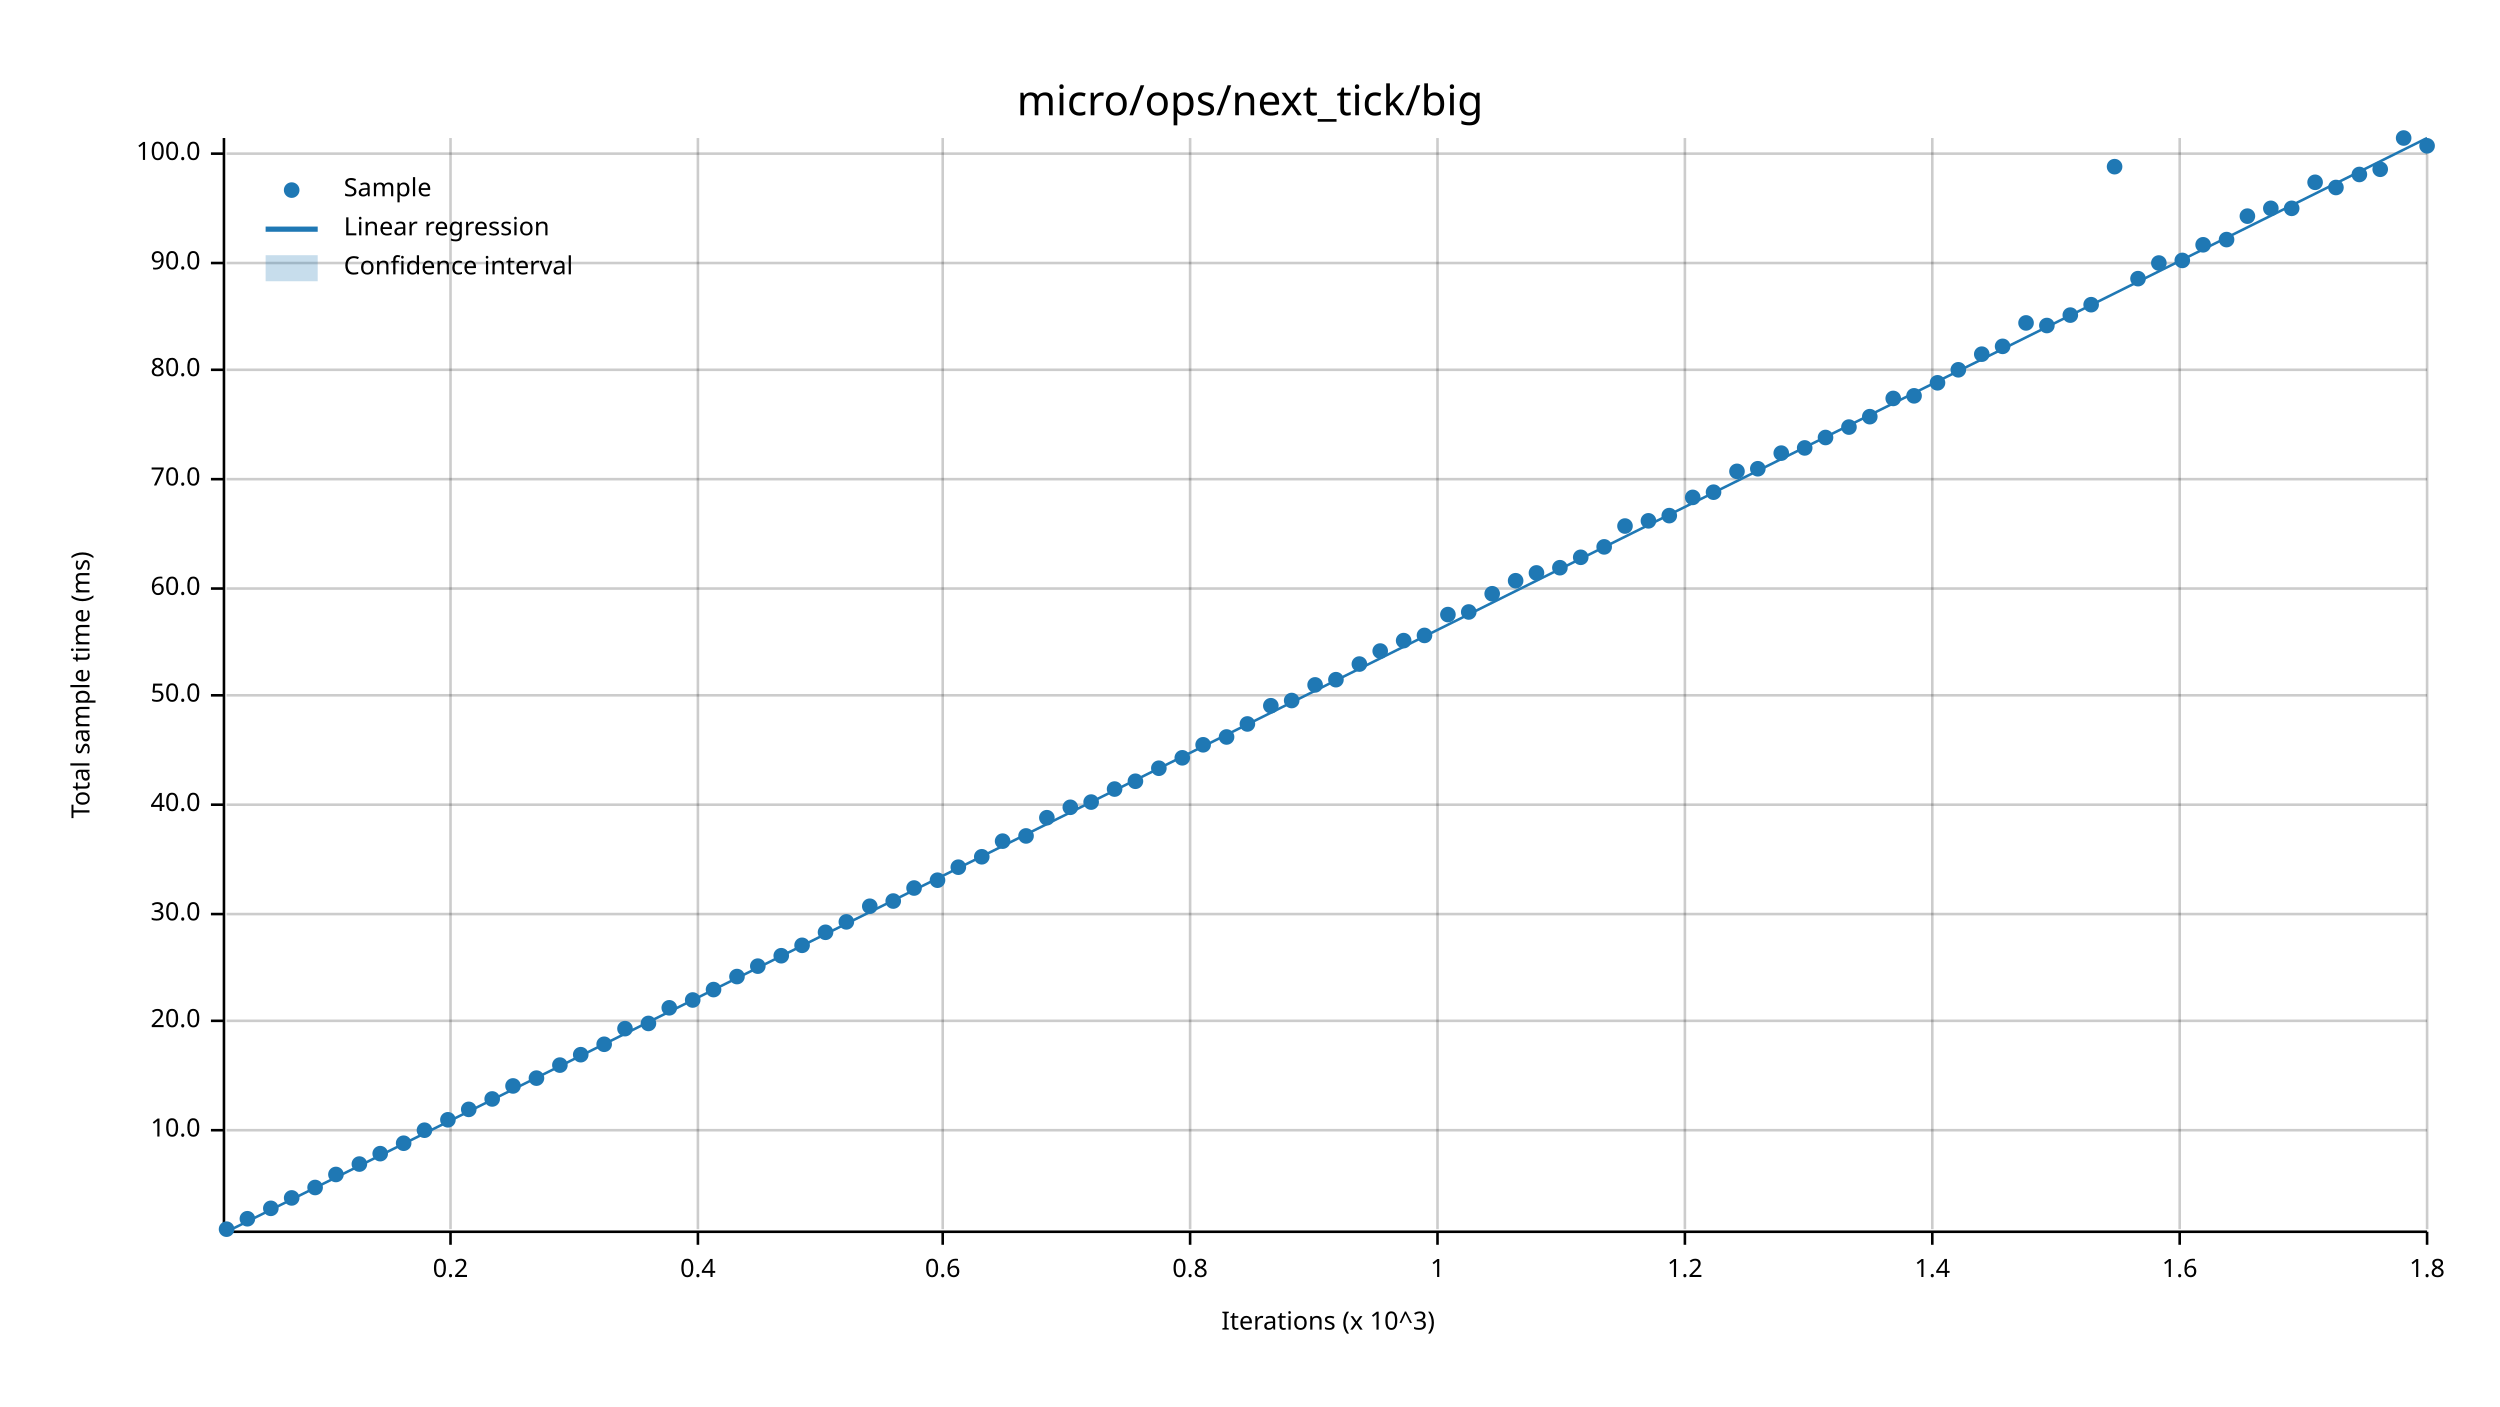
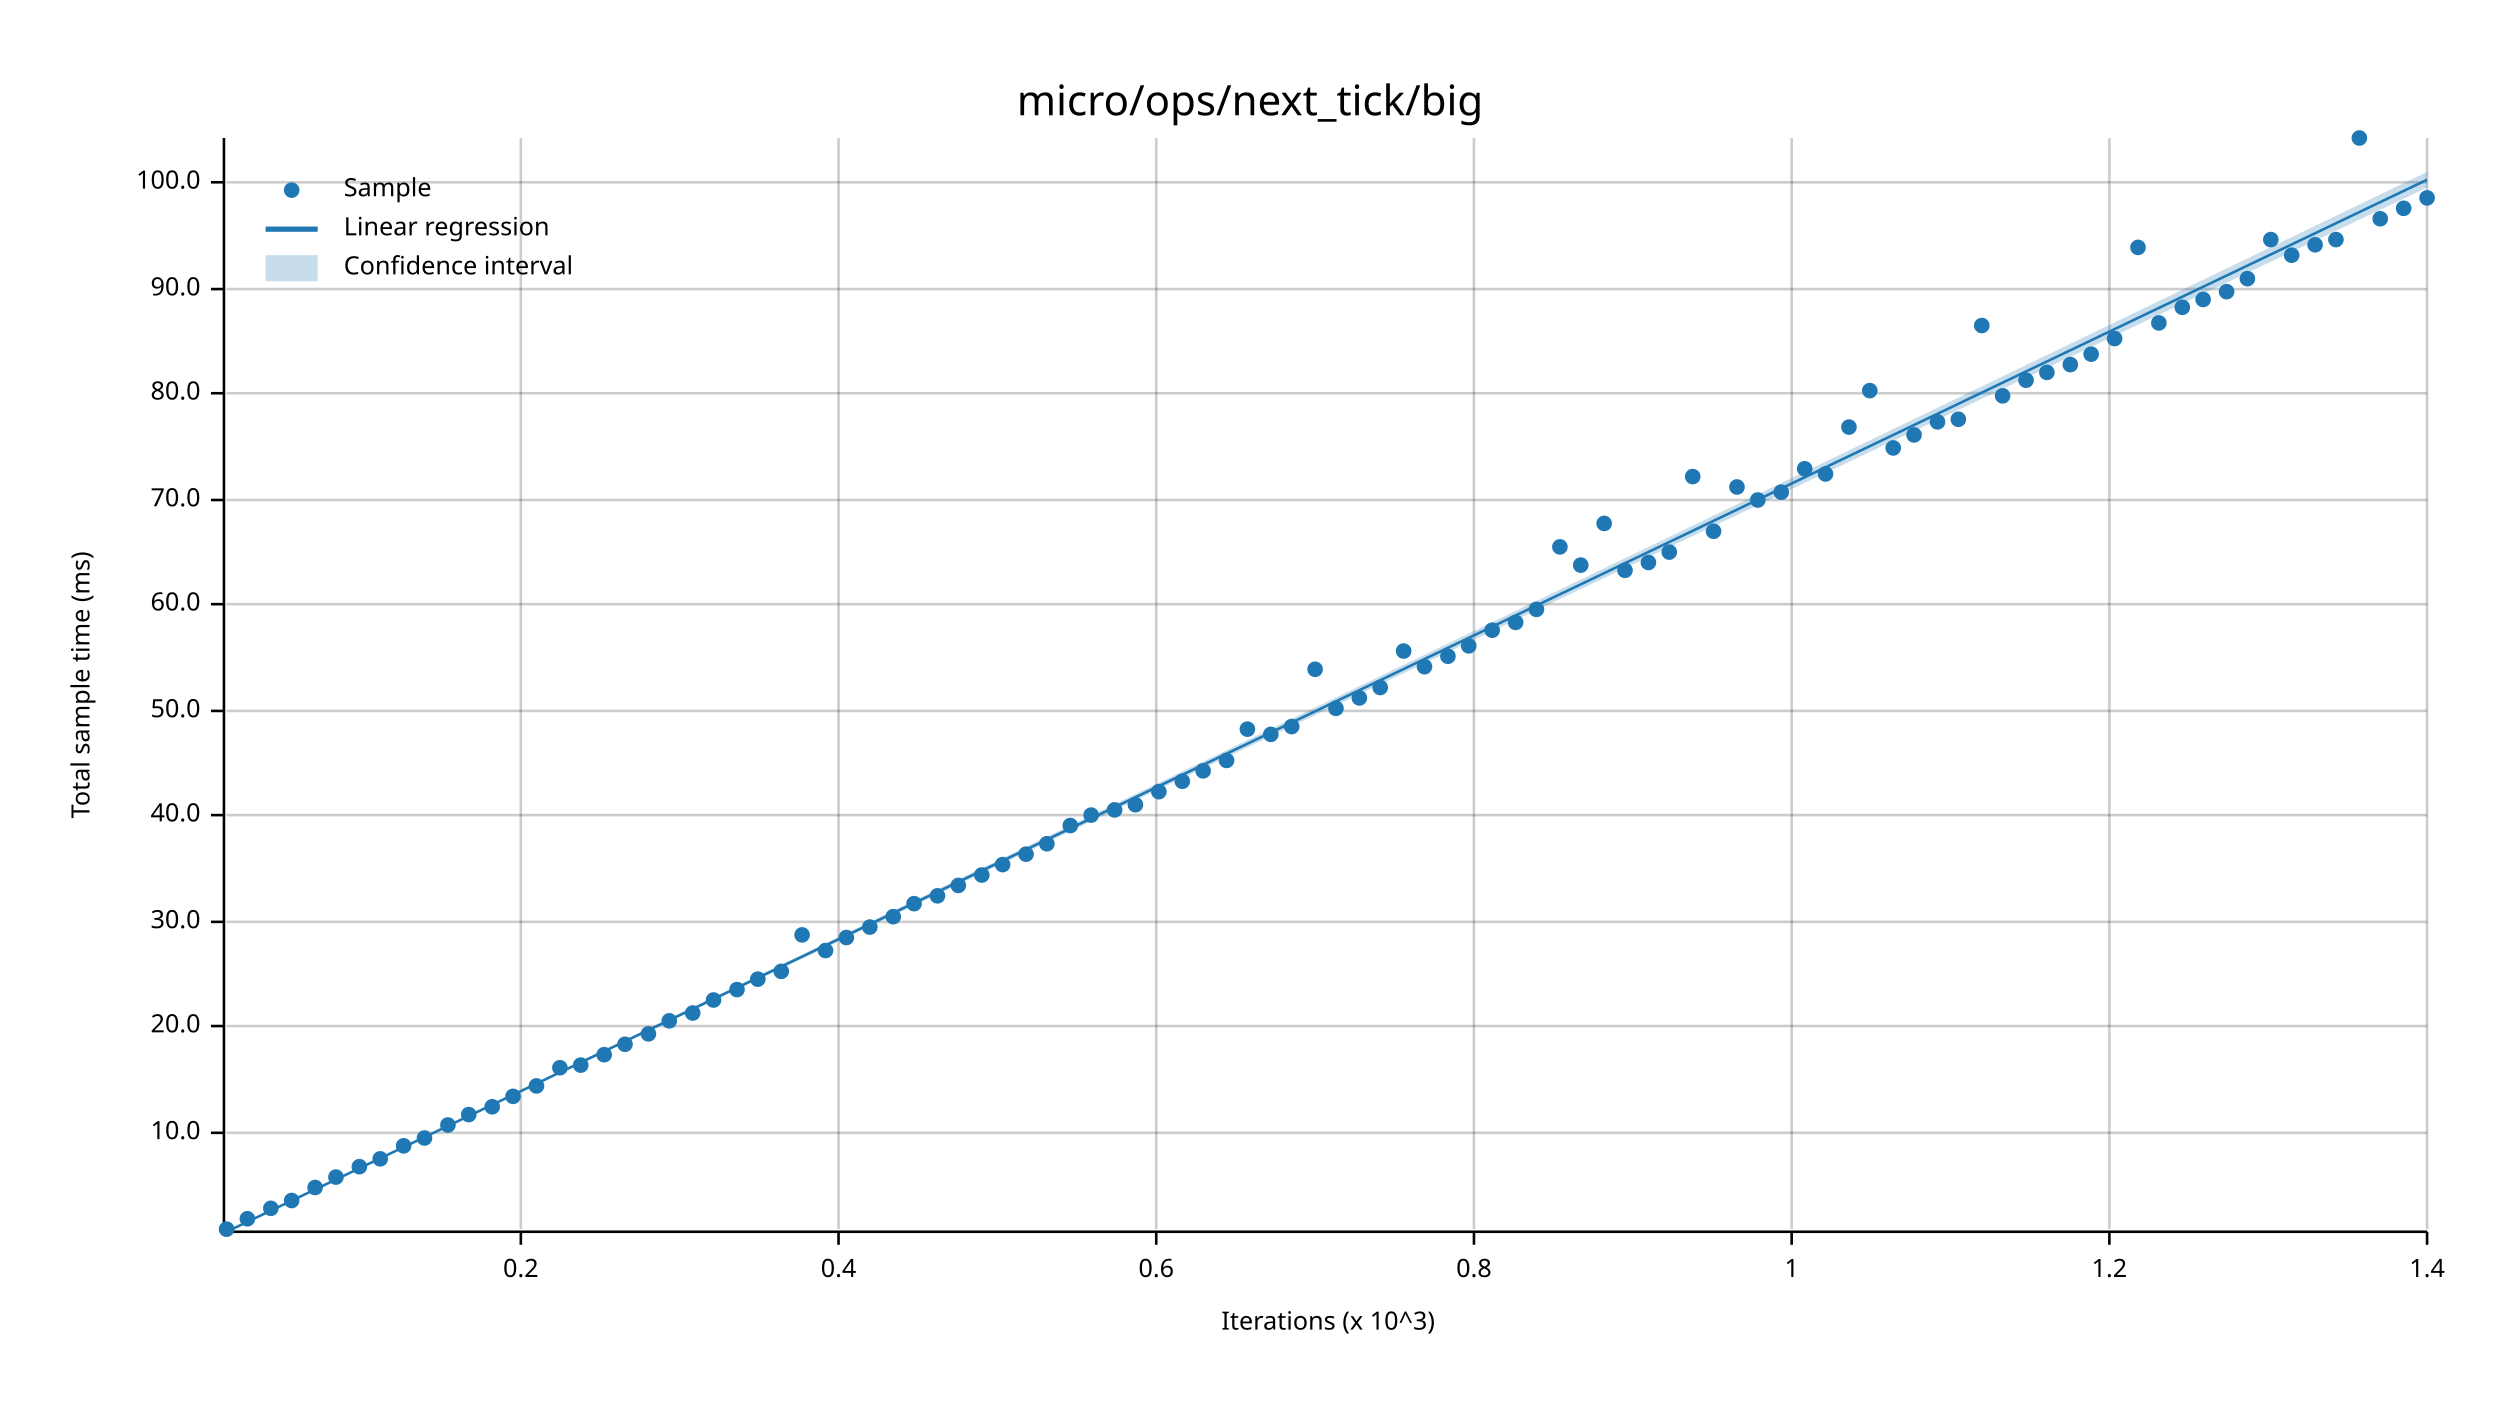
<svg xmlns="http://www.w3.org/2000/svg" width="960" height="540" viewBox="0 0 960 540">
  <text x="480" y="32" dy="0.76em" text-anchor="middle" font-family="sans-serif" font-size="16.129" opacity="1" fill="#000000">
micro/ops/next_tick/big
</text>
  <text x="27" y="263" dy="0.76em" text-anchor="middle" font-family="sans-serif" font-size="9.677" opacity="1" fill="#000000" transform="rotate(270, 27, 263)">
Total sample time (ms)
</text>
  <text x="510" y="513" dy="-0.5ex" text-anchor="middle" font-family="sans-serif" font-size="9.677" opacity="1" fill="#000000">
Iterations (x 10^3)
</text>
-   <line opacity="0.2" stroke="#000000" stroke-width="1" x1="173" y1="472" x2="173" y2="53" />
-   <line opacity="0.2" stroke="#000000" stroke-width="1" x1="268" y1="472" x2="268" y2="53" />
-   <line opacity="0.2" stroke="#000000" stroke-width="1" x1="362" y1="472" x2="362" y2="53" />
-   <line opacity="0.2" stroke="#000000" stroke-width="1" x1="457" y1="472" x2="457" y2="53" />
-   <line opacity="0.2" stroke="#000000" stroke-width="1" x1="552" y1="472" x2="552" y2="53" />
-   <line opacity="0.2" stroke="#000000" stroke-width="1" x1="647" y1="472" x2="647" y2="53" />
-   <line opacity="0.2" stroke="#000000" stroke-width="1" x1="742" y1="472" x2="742" y2="53" />
-   <line opacity="0.2" stroke="#000000" stroke-width="1" x1="837" y1="472" x2="837" y2="53" />
+   <line opacity="0.2" stroke="#000000" stroke-width="1" x1="200" y1="472" x2="200" y2="53" />
+   <line opacity="0.2" stroke="#000000" stroke-width="1" x1="322" y1="472" x2="322" y2="53" />
+   <line opacity="0.2" stroke="#000000" stroke-width="1" x1="444" y1="472" x2="444" y2="53" />
+   <line opacity="0.2" stroke="#000000" stroke-width="1" x1="566" y1="472" x2="566" y2="53" />
+   <line opacity="0.2" stroke="#000000" stroke-width="1" x1="688" y1="472" x2="688" y2="53" />
+   <line opacity="0.2" stroke="#000000" stroke-width="1" x1="810" y1="472" x2="810" y2="53" />
  <line opacity="0.2" stroke="#000000" stroke-width="1" x1="932" y1="472" x2="932" y2="53" />
-   <line opacity="0.2" stroke="#000000" stroke-width="1" x1="87" y1="434" x2="932" y2="434" />
-   <line opacity="0.2" stroke="#000000" stroke-width="1" x1="87" y1="392" x2="932" y2="392" />
-   <line opacity="0.2" stroke="#000000" stroke-width="1" x1="87" y1="351" x2="932" y2="351" />
-   <line opacity="0.2" stroke="#000000" stroke-width="1" x1="87" y1="309" x2="932" y2="309" />
-   <line opacity="0.2" stroke="#000000" stroke-width="1" x1="87" y1="267" x2="932" y2="267" />
-   <line opacity="0.2" stroke="#000000" stroke-width="1" x1="87" y1="226" x2="932" y2="226" />
-   <line opacity="0.2" stroke="#000000" stroke-width="1" x1="87" y1="184" x2="932" y2="184" />
-   <line opacity="0.2" stroke="#000000" stroke-width="1" x1="87" y1="142" x2="932" y2="142" />
-   <line opacity="0.2" stroke="#000000" stroke-width="1" x1="87" y1="101" x2="932" y2="101" />
-   <line opacity="0.2" stroke="#000000" stroke-width="1" x1="87" y1="59" x2="932" y2="59" />
+   <line opacity="0.2" stroke="#000000" stroke-width="1" x1="87" y1="435" x2="932" y2="435" />
+   <line opacity="0.2" stroke="#000000" stroke-width="1" x1="87" y1="394" x2="932" y2="394" />
+   <line opacity="0.2" stroke="#000000" stroke-width="1" x1="87" y1="354" x2="932" y2="354" />
+   <line opacity="0.2" stroke="#000000" stroke-width="1" x1="87" y1="313" x2="932" y2="313" />
+   <line opacity="0.2" stroke="#000000" stroke-width="1" x1="87" y1="273" x2="932" y2="273" />
+   <line opacity="0.2" stroke="#000000" stroke-width="1" x1="87" y1="232" x2="932" y2="232" />
+   <line opacity="0.2" stroke="#000000" stroke-width="1" x1="87" y1="192" x2="932" y2="192" />
+   <line opacity="0.2" stroke="#000000" stroke-width="1" x1="87" y1="151" x2="932" y2="151" />
+   <line opacity="0.2" stroke="#000000" stroke-width="1" x1="87" y1="111" x2="932" y2="111" />
+   <line opacity="0.2" stroke="#000000" stroke-width="1" x1="87" y1="70" x2="932" y2="70" />
  <polyline fill="none" opacity="1" stroke="#000000" stroke-width="1" points="86,53 86,472 " />
-   <text x="77" y="434" dy="0.5ex" text-anchor="end" font-family="sans-serif" font-size="9.677" opacity="1" fill="#000000">
+   <text x="77" y="435" dy="0.5ex" text-anchor="end" font-family="sans-serif" font-size="9.677" opacity="1" fill="#000000">
10.0
</text>
-   <polyline fill="none" opacity="1" stroke="#000000" stroke-width="1" points="81,434 86,434 " />
-   <text x="77" y="392" dy="0.5ex" text-anchor="end" font-family="sans-serif" font-size="9.677" opacity="1" fill="#000000">
+   <polyline fill="none" opacity="1" stroke="#000000" stroke-width="1" points="81,435 86,435 " />
+   <text x="77" y="394" dy="0.5ex" text-anchor="end" font-family="sans-serif" font-size="9.677" opacity="1" fill="#000000">
20.0
</text>
-   <polyline fill="none" opacity="1" stroke="#000000" stroke-width="1" points="81,392 86,392 " />
-   <text x="77" y="351" dy="0.5ex" text-anchor="end" font-family="sans-serif" font-size="9.677" opacity="1" fill="#000000">
+   <polyline fill="none" opacity="1" stroke="#000000" stroke-width="1" points="81,394 86,394 " />
+   <text x="77" y="354" dy="0.5ex" text-anchor="end" font-family="sans-serif" font-size="9.677" opacity="1" fill="#000000">
30.0
</text>
-   <polyline fill="none" opacity="1" stroke="#000000" stroke-width="1" points="81,351 86,351 " />
-   <text x="77" y="309" dy="0.5ex" text-anchor="end" font-family="sans-serif" font-size="9.677" opacity="1" fill="#000000">
+   <polyline fill="none" opacity="1" stroke="#000000" stroke-width="1" points="81,354 86,354 " />
+   <text x="77" y="313" dy="0.5ex" text-anchor="end" font-family="sans-serif" font-size="9.677" opacity="1" fill="#000000">
40.0
</text>
-   <polyline fill="none" opacity="1" stroke="#000000" stroke-width="1" points="81,309 86,309 " />
-   <text x="77" y="267" dy="0.5ex" text-anchor="end" font-family="sans-serif" font-size="9.677" opacity="1" fill="#000000">
+   <polyline fill="none" opacity="1" stroke="#000000" stroke-width="1" points="81,313 86,313 " />
+   <text x="77" y="273" dy="0.5ex" text-anchor="end" font-family="sans-serif" font-size="9.677" opacity="1" fill="#000000">
50.0
</text>
-   <polyline fill="none" opacity="1" stroke="#000000" stroke-width="1" points="81,267 86,267 " />
-   <text x="77" y="226" dy="0.5ex" text-anchor="end" font-family="sans-serif" font-size="9.677" opacity="1" fill="#000000">
+   <polyline fill="none" opacity="1" stroke="#000000" stroke-width="1" points="81,273 86,273 " />
+   <text x="77" y="232" dy="0.5ex" text-anchor="end" font-family="sans-serif" font-size="9.677" opacity="1" fill="#000000">
60.0
</text>
-   <polyline fill="none" opacity="1" stroke="#000000" stroke-width="1" points="81,226 86,226 " />
-   <text x="77" y="184" dy="0.5ex" text-anchor="end" font-family="sans-serif" font-size="9.677" opacity="1" fill="#000000">
+   <polyline fill="none" opacity="1" stroke="#000000" stroke-width="1" points="81,232 86,232 " />
+   <text x="77" y="192" dy="0.5ex" text-anchor="end" font-family="sans-serif" font-size="9.677" opacity="1" fill="#000000">
70.0
</text>
-   <polyline fill="none" opacity="1" stroke="#000000" stroke-width="1" points="81,184 86,184 " />
-   <text x="77" y="142" dy="0.5ex" text-anchor="end" font-family="sans-serif" font-size="9.677" opacity="1" fill="#000000">
+   <polyline fill="none" opacity="1" stroke="#000000" stroke-width="1" points="81,192 86,192 " />
+   <text x="77" y="151" dy="0.5ex" text-anchor="end" font-family="sans-serif" font-size="9.677" opacity="1" fill="#000000">
80.0
</text>
-   <polyline fill="none" opacity="1" stroke="#000000" stroke-width="1" points="81,142 86,142 " />
-   <text x="77" y="101" dy="0.5ex" text-anchor="end" font-family="sans-serif" font-size="9.677" opacity="1" fill="#000000">
+   <polyline fill="none" opacity="1" stroke="#000000" stroke-width="1" points="81,151 86,151 " />
+   <text x="77" y="111" dy="0.5ex" text-anchor="end" font-family="sans-serif" font-size="9.677" opacity="1" fill="#000000">
90.0
</text>
-   <polyline fill="none" opacity="1" stroke="#000000" stroke-width="1" points="81,101 86,101 " />
-   <text x="77" y="59" dy="0.5ex" text-anchor="end" font-family="sans-serif" font-size="9.677" opacity="1" fill="#000000">
+   <polyline fill="none" opacity="1" stroke="#000000" stroke-width="1" points="81,111 86,111 " />
+   <text x="77" y="70" dy="0.5ex" text-anchor="end" font-family="sans-serif" font-size="9.677" opacity="1" fill="#000000">
100.0
</text>
-   <polyline fill="none" opacity="1" stroke="#000000" stroke-width="1" points="81,59 86,59 " />
+   <polyline fill="none" opacity="1" stroke="#000000" stroke-width="1" points="81,70 86,70 " />
  <polyline fill="none" opacity="1" stroke="#000000" stroke-width="1" points="87,473 932,473 " />
-   <text x="173" y="483" dy="0.76em" text-anchor="middle" font-family="sans-serif" font-size="9.677" opacity="1" fill="#000000">
+   <text x="200" y="483" dy="0.76em" text-anchor="middle" font-family="sans-serif" font-size="9.677" opacity="1" fill="#000000">
0.2
</text>
-   <polyline fill="none" opacity="1" stroke="#000000" stroke-width="1" points="173,473 173,478 " />
-   <text x="268" y="483" dy="0.76em" text-anchor="middle" font-family="sans-serif" font-size="9.677" opacity="1" fill="#000000">
+   <polyline fill="none" opacity="1" stroke="#000000" stroke-width="1" points="200,473 200,478 " />
+   <text x="322" y="483" dy="0.76em" text-anchor="middle" font-family="sans-serif" font-size="9.677" opacity="1" fill="#000000">
0.4
</text>
-   <polyline fill="none" opacity="1" stroke="#000000" stroke-width="1" points="268,473 268,478 " />
-   <text x="362" y="483" dy="0.76em" text-anchor="middle" font-family="sans-serif" font-size="9.677" opacity="1" fill="#000000">
+   <polyline fill="none" opacity="1" stroke="#000000" stroke-width="1" points="322,473 322,478 " />
+   <text x="444" y="483" dy="0.76em" text-anchor="middle" font-family="sans-serif" font-size="9.677" opacity="1" fill="#000000">
0.6
</text>
-   <polyline fill="none" opacity="1" stroke="#000000" stroke-width="1" points="362,473 362,478 " />
-   <text x="457" y="483" dy="0.76em" text-anchor="middle" font-family="sans-serif" font-size="9.677" opacity="1" fill="#000000">
+   <polyline fill="none" opacity="1" stroke="#000000" stroke-width="1" points="444,473 444,478 " />
+   <text x="566" y="483" dy="0.76em" text-anchor="middle" font-family="sans-serif" font-size="9.677" opacity="1" fill="#000000">
0.8
</text>
-   <polyline fill="none" opacity="1" stroke="#000000" stroke-width="1" points="457,473 457,478 " />
-   <text x="552" y="483" dy="0.76em" text-anchor="middle" font-family="sans-serif" font-size="9.677" opacity="1" fill="#000000">
+   <polyline fill="none" opacity="1" stroke="#000000" stroke-width="1" points="566,473 566,478 " />
+   <text x="688" y="483" dy="0.76em" text-anchor="middle" font-family="sans-serif" font-size="9.677" opacity="1" fill="#000000">
1
</text>
-   <polyline fill="none" opacity="1" stroke="#000000" stroke-width="1" points="552,473 552,478 " />
-   <text x="647" y="483" dy="0.76em" text-anchor="middle" font-family="sans-serif" font-size="9.677" opacity="1" fill="#000000">
+   <polyline fill="none" opacity="1" stroke="#000000" stroke-width="1" points="688,473 688,478 " />
+   <text x="810" y="483" dy="0.76em" text-anchor="middle" font-family="sans-serif" font-size="9.677" opacity="1" fill="#000000">
1.2
</text>
-   <polyline fill="none" opacity="1" stroke="#000000" stroke-width="1" points="647,473 647,478 " />
-   <text x="742" y="483" dy="0.76em" text-anchor="middle" font-family="sans-serif" font-size="9.677" opacity="1" fill="#000000">
+   <polyline fill="none" opacity="1" stroke="#000000" stroke-width="1" points="810,473 810,478 " />
+   <text x="932" y="483" dy="0.76em" text-anchor="middle" font-family="sans-serif" font-size="9.677" opacity="1" fill="#000000">
1.4
- </text>
-   <polyline fill="none" opacity="1" stroke="#000000" stroke-width="1" points="742,473 742,478 " />
-   <text x="837" y="483" dy="0.76em" text-anchor="middle" font-family="sans-serif" font-size="9.677" opacity="1" fill="#000000">
- 1.6
- </text>
-   <polyline fill="none" opacity="1" stroke="#000000" stroke-width="1" points="837,473 837,478 " />
-   <text x="932" y="483" dy="0.76em" text-anchor="middle" font-family="sans-serif" font-size="9.677" opacity="1" fill="#000000">
- 1.8
</text>
  <polyline fill="none" opacity="1" stroke="#000000" stroke-width="1" points="932,473 932,478 " />
  <circle cx="87" cy="472" r="3" opacity="1" fill="#1F78B4" stroke="none" stroke-width="1" />
  <circle cx="95" cy="468" r="3" opacity="1" fill="#1F78B4" stroke="none" stroke-width="1" />
  <circle cx="104" cy="464" r="3" opacity="1" fill="#1F78B4" stroke="none" stroke-width="1" />
-   <circle cx="112" cy="460" r="3" opacity="1" fill="#1F78B4" stroke="none" stroke-width="1" />
+   <circle cx="112" cy="461" r="3" opacity="1" fill="#1F78B4" stroke="none" stroke-width="1" />
  <circle cx="121" cy="456" r="3" opacity="1" fill="#1F78B4" stroke="none" stroke-width="1" />
-   <circle cx="129" cy="451" r="3" opacity="1" fill="#1F78B4" stroke="none" stroke-width="1" />
-   <circle cx="138" cy="447" r="3" opacity="1" fill="#1F78B4" stroke="none" stroke-width="1" />
-   <circle cx="146" cy="443" r="3" opacity="1" fill="#1F78B4" stroke="none" stroke-width="1" />
-   <circle cx="155" cy="439" r="3" opacity="1" fill="#1F78B4" stroke="none" stroke-width="1" />
-   <circle cx="163" cy="434" r="3" opacity="1" fill="#1F78B4" stroke="none" stroke-width="1" />
-   <circle cx="172" cy="430" r="3" opacity="1" fill="#1F78B4" stroke="none" stroke-width="1" />
-   <circle cx="180" cy="426" r="3" opacity="1" fill="#1F78B4" stroke="none" stroke-width="1" />
-   <circle cx="189" cy="422" r="3" opacity="1" fill="#1F78B4" stroke="none" stroke-width="1" />
-   <circle cx="197" cy="417" r="3" opacity="1" fill="#1F78B4" stroke="none" stroke-width="1" />
-   <circle cx="206" cy="414" r="3" opacity="1" fill="#1F78B4" stroke="none" stroke-width="1" />
-   <circle cx="215" cy="409" r="3" opacity="1" fill="#1F78B4" stroke="none" stroke-width="1" />
-   <circle cx="223" cy="405" r="3" opacity="1" fill="#1F78B4" stroke="none" stroke-width="1" />
-   <circle cx="232" cy="401" r="3" opacity="1" fill="#1F78B4" stroke="none" stroke-width="1" />
-   <circle cx="240" cy="395" r="3" opacity="1" fill="#1F78B4" stroke="none" stroke-width="1" />
-   <circle cx="249" cy="393" r="3" opacity="1" fill="#1F78B4" stroke="none" stroke-width="1" />
-   <circle cx="257" cy="387" r="3" opacity="1" fill="#1F78B4" stroke="none" stroke-width="1" />
-   <circle cx="266" cy="384" r="3" opacity="1" fill="#1F78B4" stroke="none" stroke-width="1" />
-   <circle cx="274" cy="380" r="3" opacity="1" fill="#1F78B4" stroke="none" stroke-width="1" />
-   <circle cx="283" cy="375" r="3" opacity="1" fill="#1F78B4" stroke="none" stroke-width="1" />
-   <circle cx="291" cy="371" r="3" opacity="1" fill="#1F78B4" stroke="none" stroke-width="1" />
-   <circle cx="300" cy="367" r="3" opacity="1" fill="#1F78B4" stroke="none" stroke-width="1" />
-   <circle cx="308" cy="363" r="3" opacity="1" fill="#1F78B4" stroke="none" stroke-width="1" />
-   <circle cx="317" cy="358" r="3" opacity="1" fill="#1F78B4" stroke="none" stroke-width="1" />
-   <circle cx="325" cy="354" r="3" opacity="1" fill="#1F78B4" stroke="none" stroke-width="1" />
-   <circle cx="334" cy="348" r="3" opacity="1" fill="#1F78B4" stroke="none" stroke-width="1" />
-   <circle cx="343" cy="346" r="3" opacity="1" fill="#1F78B4" stroke="none" stroke-width="1" />
-   <circle cx="351" cy="341" r="3" opacity="1" fill="#1F78B4" stroke="none" stroke-width="1" />
-   <circle cx="360" cy="338" r="3" opacity="1" fill="#1F78B4" stroke="none" stroke-width="1" />
-   <circle cx="368" cy="333" r="3" opacity="1" fill="#1F78B4" stroke="none" stroke-width="1" />
-   <circle cx="377" cy="329" r="3" opacity="1" fill="#1F78B4" stroke="none" stroke-width="1" />
-   <circle cx="385" cy="323" r="3" opacity="1" fill="#1F78B4" stroke="none" stroke-width="1" />
-   <circle cx="394" cy="321" r="3" opacity="1" fill="#1F78B4" stroke="none" stroke-width="1" />
-   <circle cx="402" cy="314" r="3" opacity="1" fill="#1F78B4" stroke="none" stroke-width="1" />
-   <circle cx="411" cy="310" r="3" opacity="1" fill="#1F78B4" stroke="none" stroke-width="1" />
-   <circle cx="419" cy="308" r="3" opacity="1" fill="#1F78B4" stroke="none" stroke-width="1" />
-   <circle cx="428" cy="303" r="3" opacity="1" fill="#1F78B4" stroke="none" stroke-width="1" />
-   <circle cx="436" cy="300" r="3" opacity="1" fill="#1F78B4" stroke="none" stroke-width="1" />
-   <circle cx="445" cy="295" r="3" opacity="1" fill="#1F78B4" stroke="none" stroke-width="1" />
-   <circle cx="454" cy="291" r="3" opacity="1" fill="#1F78B4" stroke="none" stroke-width="1" />
-   <circle cx="462" cy="286" r="3" opacity="1" fill="#1F78B4" stroke="none" stroke-width="1" />
-   <circle cx="471" cy="283" r="3" opacity="1" fill="#1F78B4" stroke="none" stroke-width="1" />
-   <circle cx="479" cy="278" r="3" opacity="1" fill="#1F78B4" stroke="none" stroke-width="1" />
-   <circle cx="488" cy="271" r="3" opacity="1" fill="#1F78B4" stroke="none" stroke-width="1" />
-   <circle cx="496" cy="269" r="3" opacity="1" fill="#1F78B4" stroke="none" stroke-width="1" />
-   <circle cx="505" cy="263" r="3" opacity="1" fill="#1F78B4" stroke="none" stroke-width="1" />
-   <circle cx="513" cy="261" r="3" opacity="1" fill="#1F78B4" stroke="none" stroke-width="1" />
-   <circle cx="522" cy="255" r="3" opacity="1" fill="#1F78B4" stroke="none" stroke-width="1" />
-   <circle cx="530" cy="250" r="3" opacity="1" fill="#1F78B4" stroke="none" stroke-width="1" />
-   <circle cx="539" cy="246" r="3" opacity="1" fill="#1F78B4" stroke="none" stroke-width="1" />
-   <circle cx="547" cy="244" r="3" opacity="1" fill="#1F78B4" stroke="none" stroke-width="1" />
-   <circle cx="556" cy="236" r="3" opacity="1" fill="#1F78B4" stroke="none" stroke-width="1" />
-   <circle cx="564" cy="235" r="3" opacity="1" fill="#1F78B4" stroke="none" stroke-width="1" />
-   <circle cx="573" cy="228" r="3" opacity="1" fill="#1F78B4" stroke="none" stroke-width="1" />
-   <circle cx="582" cy="223" r="3" opacity="1" fill="#1F78B4" stroke="none" stroke-width="1" />
-   <circle cx="590" cy="220" r="3" opacity="1" fill="#1F78B4" stroke="none" stroke-width="1" />
-   <circle cx="599" cy="218" r="3" opacity="1" fill="#1F78B4" stroke="none" stroke-width="1" />
-   <circle cx="607" cy="214" r="3" opacity="1" fill="#1F78B4" stroke="none" stroke-width="1" />
-   <circle cx="616" cy="210" r="3" opacity="1" fill="#1F78B4" stroke="none" stroke-width="1" />
-   <circle cx="624" cy="202" r="3" opacity="1" fill="#1F78B4" stroke="none" stroke-width="1" />
-   <circle cx="633" cy="200" r="3" opacity="1" fill="#1F78B4" stroke="none" stroke-width="1" />
-   <circle cx="641" cy="198" r="3" opacity="1" fill="#1F78B4" stroke="none" stroke-width="1" />
-   <circle cx="650" cy="191" r="3" opacity="1" fill="#1F78B4" stroke="none" stroke-width="1" />
-   <circle cx="658" cy="189" r="3" opacity="1" fill="#1F78B4" stroke="none" stroke-width="1" />
-   <circle cx="667" cy="181" r="3" opacity="1" fill="#1F78B4" stroke="none" stroke-width="1" />
-   <circle cx="675" cy="180" r="3" opacity="1" fill="#1F78B4" stroke="none" stroke-width="1" />
-   <circle cx="684" cy="174" r="3" opacity="1" fill="#1F78B4" stroke="none" stroke-width="1" />
-   <circle cx="693" cy="172" r="3" opacity="1" fill="#1F78B4" stroke="none" stroke-width="1" />
-   <circle cx="701" cy="168" r="3" opacity="1" fill="#1F78B4" stroke="none" stroke-width="1" />
+   <circle cx="129" cy="452" r="3" opacity="1" fill="#1F78B4" stroke="none" stroke-width="1" />
+   <circle cx="138" cy="448" r="3" opacity="1" fill="#1F78B4" stroke="none" stroke-width="1" />
+   <circle cx="146" cy="445" r="3" opacity="1" fill="#1F78B4" stroke="none" stroke-width="1" />
+   <circle cx="155" cy="440" r="3" opacity="1" fill="#1F78B4" stroke="none" stroke-width="1" />
+   <circle cx="163" cy="437" r="3" opacity="1" fill="#1F78B4" stroke="none" stroke-width="1" />
+   <circle cx="172" cy="432" r="3" opacity="1" fill="#1F78B4" stroke="none" stroke-width="1" />
+   <circle cx="180" cy="428" r="3" opacity="1" fill="#1F78B4" stroke="none" stroke-width="1" />
+   <circle cx="189" cy="425" r="3" opacity="1" fill="#1F78B4" stroke="none" stroke-width="1" />
+   <circle cx="197" cy="421" r="3" opacity="1" fill="#1F78B4" stroke="none" stroke-width="1" />
+   <circle cx="206" cy="417" r="3" opacity="1" fill="#1F78B4" stroke="none" stroke-width="1" />
+   <circle cx="215" cy="410" r="3" opacity="1" fill="#1F78B4" stroke="none" stroke-width="1" />
+   <circle cx="223" cy="409" r="3" opacity="1" fill="#1F78B4" stroke="none" stroke-width="1" />
+   <circle cx="232" cy="405" r="3" opacity="1" fill="#1F78B4" stroke="none" stroke-width="1" />
+   <circle cx="240" cy="401" r="3" opacity="1" fill="#1F78B4" stroke="none" stroke-width="1" />
+   <circle cx="249" cy="397" r="3" opacity="1" fill="#1F78B4" stroke="none" stroke-width="1" />
+   <circle cx="257" cy="392" r="3" opacity="1" fill="#1F78B4" stroke="none" stroke-width="1" />
+   <circle cx="266" cy="389" r="3" opacity="1" fill="#1F78B4" stroke="none" stroke-width="1" />
+   <circle cx="274" cy="384" r="3" opacity="1" fill="#1F78B4" stroke="none" stroke-width="1" />
+   <circle cx="283" cy="380" r="3" opacity="1" fill="#1F78B4" stroke="none" stroke-width="1" />
+   <circle cx="291" cy="376" r="3" opacity="1" fill="#1F78B4" stroke="none" stroke-width="1" />
+   <circle cx="300" cy="373" r="3" opacity="1" fill="#1F78B4" stroke="none" stroke-width="1" />
+   <circle cx="308" cy="359" r="3" opacity="1" fill="#1F78B4" stroke="none" stroke-width="1" />
+   <circle cx="317" cy="365" r="3" opacity="1" fill="#1F78B4" stroke="none" stroke-width="1" />
+   <circle cx="325" cy="360" r="3" opacity="1" fill="#1F78B4" stroke="none" stroke-width="1" />
+   <circle cx="334" cy="356" r="3" opacity="1" fill="#1F78B4" stroke="none" stroke-width="1" />
+   <circle cx="343" cy="352" r="3" opacity="1" fill="#1F78B4" stroke="none" stroke-width="1" />
+   <circle cx="351" cy="347" r="3" opacity="1" fill="#1F78B4" stroke="none" stroke-width="1" />
+   <circle cx="360" cy="344" r="3" opacity="1" fill="#1F78B4" stroke="none" stroke-width="1" />
+   <circle cx="368" cy="340" r="3" opacity="1" fill="#1F78B4" stroke="none" stroke-width="1" />
+   <circle cx="377" cy="336" r="3" opacity="1" fill="#1F78B4" stroke="none" stroke-width="1" />
+   <circle cx="385" cy="332" r="3" opacity="1" fill="#1F78B4" stroke="none" stroke-width="1" />
+   <circle cx="394" cy="328" r="3" opacity="1" fill="#1F78B4" stroke="none" stroke-width="1" />
+   <circle cx="402" cy="324" r="3" opacity="1" fill="#1F78B4" stroke="none" stroke-width="1" />
+   <circle cx="411" cy="317" r="3" opacity="1" fill="#1F78B4" stroke="none" stroke-width="1" />
+   <circle cx="419" cy="313" r="3" opacity="1" fill="#1F78B4" stroke="none" stroke-width="1" />
+   <circle cx="428" cy="311" r="3" opacity="1" fill="#1F78B4" stroke="none" stroke-width="1" />
+   <circle cx="436" cy="309" r="3" opacity="1" fill="#1F78B4" stroke="none" stroke-width="1" />
+   <circle cx="445" cy="304" r="3" opacity="1" fill="#1F78B4" stroke="none" stroke-width="1" />
+   <circle cx="454" cy="300" r="3" opacity="1" fill="#1F78B4" stroke="none" stroke-width="1" />
+   <circle cx="462" cy="296" r="3" opacity="1" fill="#1F78B4" stroke="none" stroke-width="1" />
+   <circle cx="471" cy="292" r="3" opacity="1" fill="#1F78B4" stroke="none" stroke-width="1" />
+   <circle cx="479" cy="280" r="3" opacity="1" fill="#1F78B4" stroke="none" stroke-width="1" />
+   <circle cx="488" cy="282" r="3" opacity="1" fill="#1F78B4" stroke="none" stroke-width="1" />
+   <circle cx="496" cy="279" r="3" opacity="1" fill="#1F78B4" stroke="none" stroke-width="1" />
+   <circle cx="505" cy="257" r="3" opacity="1" fill="#1F78B4" stroke="none" stroke-width="1" />
+   <circle cx="513" cy="272" r="3" opacity="1" fill="#1F78B4" stroke="none" stroke-width="1" />
+   <circle cx="522" cy="268" r="3" opacity="1" fill="#1F78B4" stroke="none" stroke-width="1" />
+   <circle cx="530" cy="264" r="3" opacity="1" fill="#1F78B4" stroke="none" stroke-width="1" />
+   <circle cx="539" cy="250" r="3" opacity="1" fill="#1F78B4" stroke="none" stroke-width="1" />
+   <circle cx="547" cy="256" r="3" opacity="1" fill="#1F78B4" stroke="none" stroke-width="1" />
+   <circle cx="556" cy="252" r="3" opacity="1" fill="#1F78B4" stroke="none" stroke-width="1" />
+   <circle cx="564" cy="248" r="3" opacity="1" fill="#1F78B4" stroke="none" stroke-width="1" />
+   <circle cx="573" cy="242" r="3" opacity="1" fill="#1F78B4" stroke="none" stroke-width="1" />
+   <circle cx="582" cy="239" r="3" opacity="1" fill="#1F78B4" stroke="none" stroke-width="1" />
+   <circle cx="590" cy="234" r="3" opacity="1" fill="#1F78B4" stroke="none" stroke-width="1" />
+   <circle cx="599" cy="210" r="3" opacity="1" fill="#1F78B4" stroke="none" stroke-width="1" />
+   <circle cx="607" cy="217" r="3" opacity="1" fill="#1F78B4" stroke="none" stroke-width="1" />
+   <circle cx="616" cy="201" r="3" opacity="1" fill="#1F78B4" stroke="none" stroke-width="1" />
+   <circle cx="624" cy="219" r="3" opacity="1" fill="#1F78B4" stroke="none" stroke-width="1" />
+   <circle cx="633" cy="216" r="3" opacity="1" fill="#1F78B4" stroke="none" stroke-width="1" />
+   <circle cx="641" cy="212" r="3" opacity="1" fill="#1F78B4" stroke="none" stroke-width="1" />
+   <circle cx="650" cy="183" r="3" opacity="1" fill="#1F78B4" stroke="none" stroke-width="1" />
+   <circle cx="658" cy="204" r="3" opacity="1" fill="#1F78B4" stroke="none" stroke-width="1" />
+   <circle cx="667" cy="187" r="3" opacity="1" fill="#1F78B4" stroke="none" stroke-width="1" />
+   <circle cx="675" cy="192" r="3" opacity="1" fill="#1F78B4" stroke="none" stroke-width="1" />
+   <circle cx="684" cy="189" r="3" opacity="1" fill="#1F78B4" stroke="none" stroke-width="1" />
+   <circle cx="693" cy="180" r="3" opacity="1" fill="#1F78B4" stroke="none" stroke-width="1" />
+   <circle cx="701" cy="182" r="3" opacity="1" fill="#1F78B4" stroke="none" stroke-width="1" />
  <circle cx="710" cy="164" r="3" opacity="1" fill="#1F78B4" stroke="none" stroke-width="1" />
-   <circle cx="718" cy="160" r="3" opacity="1" fill="#1F78B4" stroke="none" stroke-width="1" />
-   <circle cx="727" cy="153" r="3" opacity="1" fill="#1F78B4" stroke="none" stroke-width="1" />
-   <circle cx="735" cy="152" r="3" opacity="1" fill="#1F78B4" stroke="none" stroke-width="1" />
-   <circle cx="744" cy="147" r="3" opacity="1" fill="#1F78B4" stroke="none" stroke-width="1" />
-   <circle cx="752" cy="142" r="3" opacity="1" fill="#1F78B4" stroke="none" stroke-width="1" />
-   <circle cx="761" cy="136" r="3" opacity="1" fill="#1F78B4" stroke="none" stroke-width="1" />
-   <circle cx="769" cy="133" r="3" opacity="1" fill="#1F78B4" stroke="none" stroke-width="1" />
-   <circle cx="778" cy="124" r="3" opacity="1" fill="#1F78B4" stroke="none" stroke-width="1" />
-   <circle cx="786" cy="125" r="3" opacity="1" fill="#1F78B4" stroke="none" stroke-width="1" />
-   <circle cx="795" cy="121" r="3" opacity="1" fill="#1F78B4" stroke="none" stroke-width="1" />
-   <circle cx="803" cy="117" r="3" opacity="1" fill="#1F78B4" stroke="none" stroke-width="1" />
-   <circle cx="812" cy="64" r="3" opacity="1" fill="#1F78B4" stroke="none" stroke-width="1" />
-   <circle cx="821" cy="107" r="3" opacity="1" fill="#1F78B4" stroke="none" stroke-width="1" />
-   <circle cx="829" cy="101" r="3" opacity="1" fill="#1F78B4" stroke="none" stroke-width="1" />
-   <circle cx="838" cy="100" r="3" opacity="1" fill="#1F78B4" stroke="none" stroke-width="1" />
-   <circle cx="846" cy="94" r="3" opacity="1" fill="#1F78B4" stroke="none" stroke-width="1" />
-   <circle cx="855" cy="92" r="3" opacity="1" fill="#1F78B4" stroke="none" stroke-width="1" />
-   <circle cx="863" cy="83" r="3" opacity="1" fill="#1F78B4" stroke="none" stroke-width="1" />
-   <circle cx="872" cy="80" r="3" opacity="1" fill="#1F78B4" stroke="none" stroke-width="1" />
-   <circle cx="880" cy="80" r="3" opacity="1" fill="#1F78B4" stroke="none" stroke-width="1" />
-   <circle cx="889" cy="70" r="3" opacity="1" fill="#1F78B4" stroke="none" stroke-width="1" />
-   <circle cx="897" cy="72" r="3" opacity="1" fill="#1F78B4" stroke="none" stroke-width="1" />
-   <circle cx="906" cy="67" r="3" opacity="1" fill="#1F78B4" stroke="none" stroke-width="1" />
-   <circle cx="914" cy="65" r="3" opacity="1" fill="#1F78B4" stroke="none" stroke-width="1" />
-   <circle cx="923" cy="53" r="3" opacity="1" fill="#1F78B4" stroke="none" stroke-width="1" />
-   <circle cx="932" cy="56" r="3" opacity="1" fill="#1F78B4" stroke="none" stroke-width="1" />
-   <polyline fill="none" opacity="1" stroke="#1F78B4" stroke-width="1" points="87,473 932,53 " />
-   <polygon opacity="0.25" fill="#1F78B4" points="87,473 932,53 932,53 " />
+   <circle cx="718" cy="150" r="3" opacity="1" fill="#1F78B4" stroke="none" stroke-width="1" />
+   <circle cx="727" cy="172" r="3" opacity="1" fill="#1F78B4" stroke="none" stroke-width="1" />
+   <circle cx="735" cy="167" r="3" opacity="1" fill="#1F78B4" stroke="none" stroke-width="1" />
+   <circle cx="744" cy="162" r="3" opacity="1" fill="#1F78B4" stroke="none" stroke-width="1" />
+   <circle cx="752" cy="161" r="3" opacity="1" fill="#1F78B4" stroke="none" stroke-width="1" />
+   <circle cx="761" cy="125" r="3" opacity="1" fill="#1F78B4" stroke="none" stroke-width="1" />
+   <circle cx="769" cy="152" r="3" opacity="1" fill="#1F78B4" stroke="none" stroke-width="1" />
+   <circle cx="778" cy="146" r="3" opacity="1" fill="#1F78B4" stroke="none" stroke-width="1" />
+   <circle cx="786" cy="143" r="3" opacity="1" fill="#1F78B4" stroke="none" stroke-width="1" />
+   <circle cx="795" cy="140" r="3" opacity="1" fill="#1F78B4" stroke="none" stroke-width="1" />
+   <circle cx="803" cy="136" r="3" opacity="1" fill="#1F78B4" stroke="none" stroke-width="1" />
+   <circle cx="812" cy="130" r="3" opacity="1" fill="#1F78B4" stroke="none" stroke-width="1" />
+   <circle cx="821" cy="95" r="3" opacity="1" fill="#1F78B4" stroke="none" stroke-width="1" />
+   <circle cx="829" cy="124" r="3" opacity="1" fill="#1F78B4" stroke="none" stroke-width="1" />
+   <circle cx="838" cy="118" r="3" opacity="1" fill="#1F78B4" stroke="none" stroke-width="1" />
+   <circle cx="846" cy="115" r="3" opacity="1" fill="#1F78B4" stroke="none" stroke-width="1" />
+   <circle cx="855" cy="112" r="3" opacity="1" fill="#1F78B4" stroke="none" stroke-width="1" />
+   <circle cx="863" cy="107" r="3" opacity="1" fill="#1F78B4" stroke="none" stroke-width="1" />
+   <circle cx="872" cy="92" r="3" opacity="1" fill="#1F78B4" stroke="none" stroke-width="1" />
+   <circle cx="880" cy="98" r="3" opacity="1" fill="#1F78B4" stroke="none" stroke-width="1" />
+   <circle cx="889" cy="94" r="3" opacity="1" fill="#1F78B4" stroke="none" stroke-width="1" />
+   <circle cx="897" cy="92" r="3" opacity="1" fill="#1F78B4" stroke="none" stroke-width="1" />
+   <circle cx="906" cy="53" r="3" opacity="1" fill="#1F78B4" stroke="none" stroke-width="1" />
+   <circle cx="914" cy="84" r="3" opacity="1" fill="#1F78B4" stroke="none" stroke-width="1" />
+   <circle cx="923" cy="80" r="3" opacity="1" fill="#1F78B4" stroke="none" stroke-width="1" />
+   <circle cx="932" cy="76" r="3" opacity="1" fill="#1F78B4" stroke="none" stroke-width="1" />
+   <polyline fill="none" opacity="1" stroke="#1F78B4" stroke-width="1" points="87,473 932,69 " />
+   <polygon opacity="0.25" fill="#1F78B4" points="87,473 932,72 932,66 " />
  <text x="132" y="68" dy="0.76em" text-anchor="start" font-family="sans-serif" font-size="9.677" opacity="1" fill="#000000">
Sample
</text>
  <text x="132" y="83" dy="0.76em" text-anchor="start" font-family="sans-serif" font-size="9.677" opacity="1" fill="#000000">
Linear regression
</text>
  <text x="132" y="98" dy="0.76em" text-anchor="start" font-family="sans-serif" font-size="9.677" opacity="1" fill="#000000">
Confidence interval
</text>
  <circle cx="112" cy="73" r="3" opacity="1" fill="#1F78B4" stroke="none" stroke-width="1" />
  <polyline fill="none" opacity="1" stroke="#1F78B4" stroke-width="2" points="102,88 122,88 " />
  <rect x="102" y="98" width="20" height="10" opacity="0.25" fill="#1F78B4" stroke="none" />
</svg>
